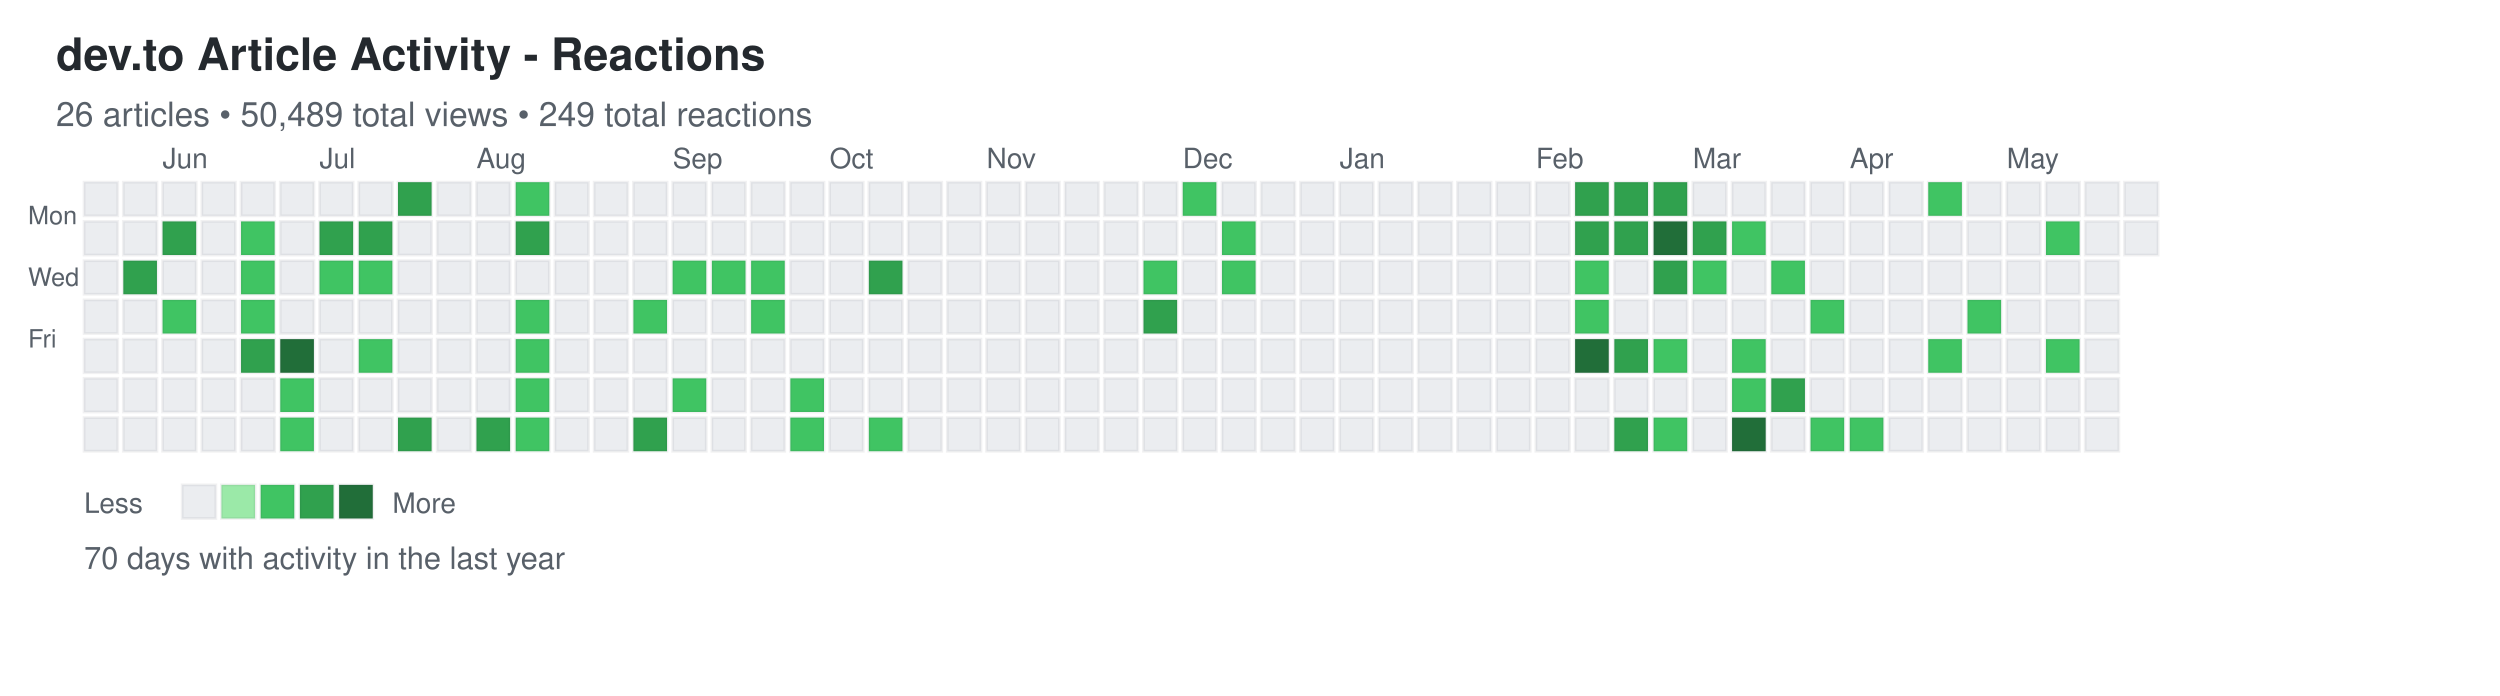
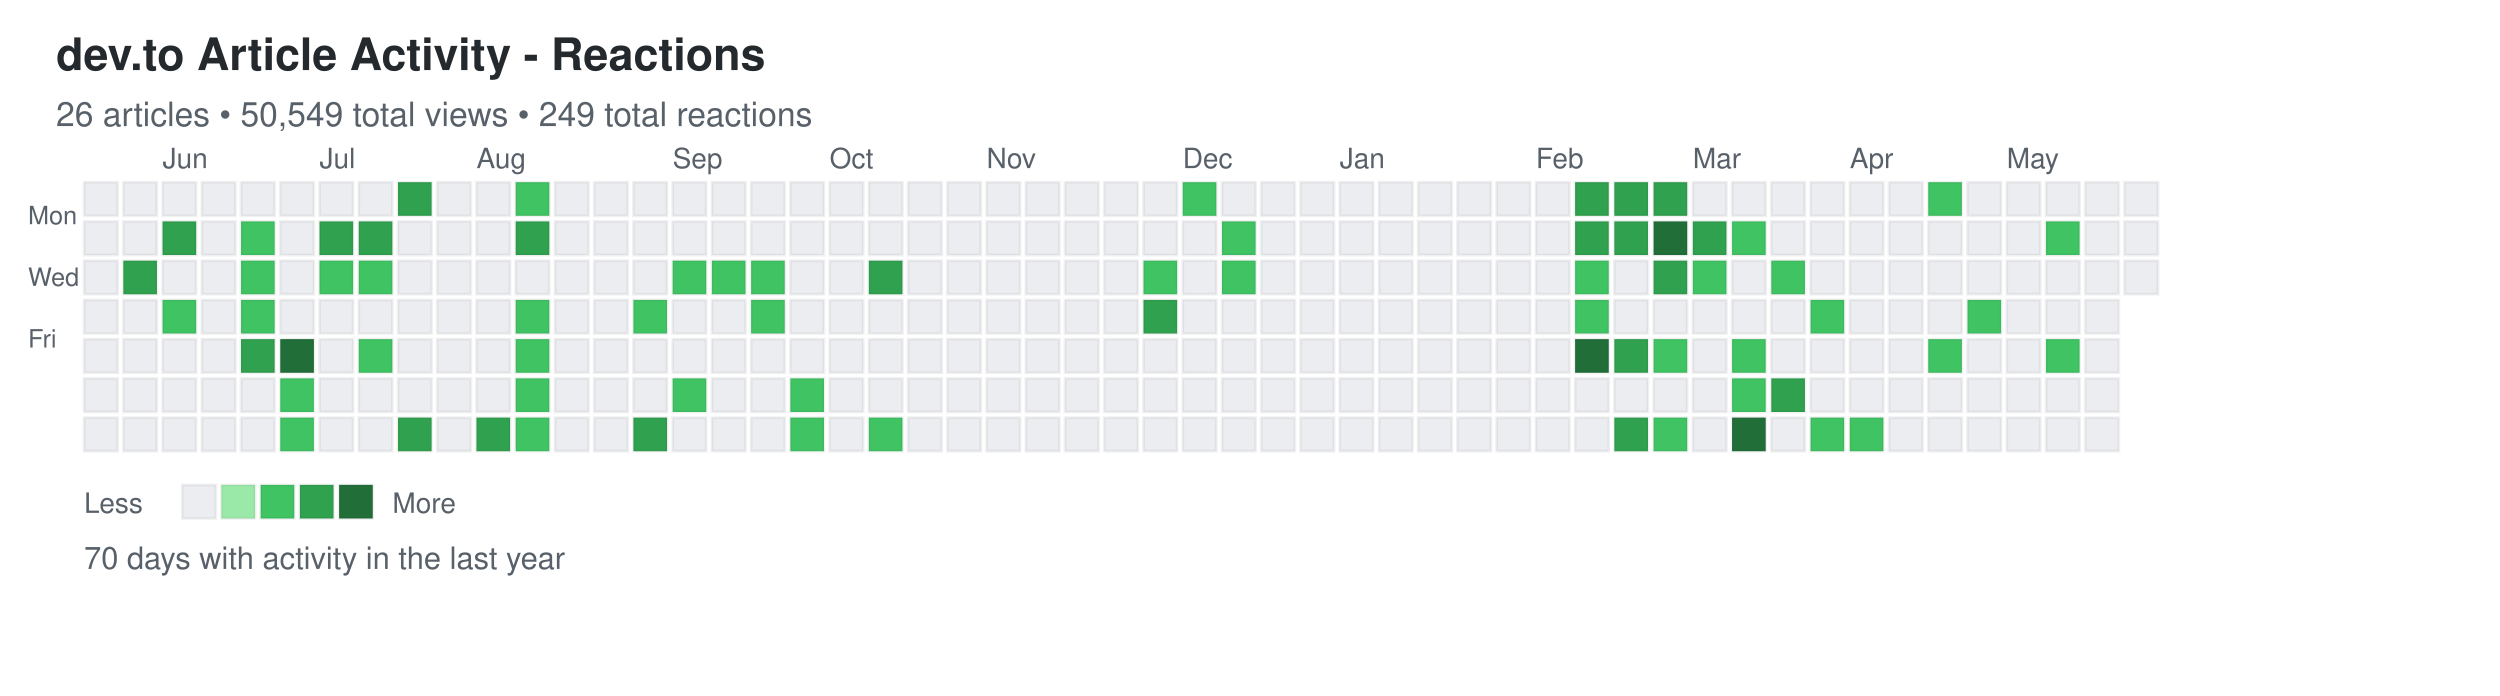
<svg xmlns="http://www.w3.org/2000/svg" width="892" height="248">
  <defs>
    <style>
.day { stroke: rgba(27,31,35,0.06); stroke-width: 1px; cursor: pointer; }
.day:hover { stroke: rgba(27,31,35,0.3); stroke-width: 2px; }
.month-label { font-family: -apple-system, BlinkMacSystemFont, "Segoe UI", Helvetica, Arial, sans-serif; font-size: 10px; fill: #586069; }
.day-label { font-family: -apple-system, BlinkMacSystemFont, "Segoe UI", Helvetica, Arial, sans-serif; font-size: 9px; fill: #586069; }
.title { font-family: -apple-system, BlinkMacSystemFont, "Segoe UI", Helvetica, Arial, sans-serif; font-size: 16px; font-weight: 600; fill: #24292e; }
.subtitle { font-family: -apple-system, BlinkMacSystemFont, "Segoe UI", Helvetica, Arial, sans-serif; font-size: 12px; fill: #586069; }
.stats { font-family: -apple-system, BlinkMacSystemFont, "Segoe UI", Helvetica, Arial, sans-serif; font-size: 11px; fill: #586069; }
.legend-text { font-family: -apple-system, BlinkMacSystemFont, "Segoe UI", Helvetica, Arial, sans-serif; font-size: 10px; fill: #586069; }
</style>
  </defs>
  <text x="20" y="25" class="title">dev.to Article Activity - Reactions</text>
-   <text x="20" y="45" class="subtitle">26 articles • 50,489 total views • 249 total reactions</text>
+   <text x="20" y="45" class="subtitle">26 articles • 50,549 total views • 249 total reactions</text>
  <text x="10" y="80" class="day-label">Mon</text>
  <text x="10" y="102" class="day-label">Wed</text>
  <text x="10" y="124" class="day-label">Fri</text>
  <rect x="30" y="65" width="12" height="12" fill="#ebedf0" class="day" data-date="2025-05-18" data-level="0" />
  <rect x="30" y="79" width="12" height="12" fill="#ebedf0" class="day" data-date="2025-05-19" data-level="0" />
  <rect x="30" y="93" width="12" height="12" fill="#ebedf0" class="day" data-date="2025-05-20" data-level="0" />
  <rect x="30" y="107" width="12" height="12" fill="#ebedf0" class="day" data-date="2025-05-21" data-level="0" />
  <rect x="30" y="121" width="12" height="12" fill="#ebedf0" class="day" data-date="2025-05-22" data-level="0" />
  <rect x="30" y="135" width="12" height="12" fill="#ebedf0" class="day" data-date="2025-05-23" data-level="0" />
  <rect x="30" y="149" width="12" height="12" fill="#ebedf0" class="day" data-date="2025-05-24" data-level="0" />
  <rect x="44" y="65" width="12" height="12" fill="#ebedf0" class="day" data-date="2025-05-25" data-level="0" />
  <rect x="44" y="79" width="12" height="12" fill="#ebedf0" class="day" data-date="2025-05-26" data-level="0" />
  <rect x="44" y="93" width="12" height="12" fill="#30a14e" class="day" data-date="2025-05-27" data-level="3" />
  <rect x="44" y="107" width="12" height="12" fill="#ebedf0" class="day" data-date="2025-05-28" data-level="0" />
  <rect x="44" y="121" width="12" height="12" fill="#ebedf0" class="day" data-date="2025-05-29" data-level="0" />
  <rect x="44" y="135" width="12" height="12" fill="#ebedf0" class="day" data-date="2025-05-30" data-level="0" />
  <rect x="44" y="149" width="12" height="12" fill="#ebedf0" class="day" data-date="2025-05-31" data-level="0" />
  <rect x="58" y="65" width="12" height="12" fill="#ebedf0" class="day" data-date="2025-06-01" data-level="0" />
  <rect x="58" y="79" width="12" height="12" fill="#30a14e" class="day" data-date="2025-06-02" data-level="3" />
  <rect x="58" y="93" width="12" height="12" fill="#ebedf0" class="day" data-date="2025-06-03" data-level="0" />
  <rect x="58" y="107" width="12" height="12" fill="#40c463" class="day" data-date="2025-06-04" data-level="2" />
  <rect x="58" y="121" width="12" height="12" fill="#ebedf0" class="day" data-date="2025-06-05" data-level="0" />
  <rect x="58" y="135" width="12" height="12" fill="#ebedf0" class="day" data-date="2025-06-06" data-level="0" />
  <rect x="58" y="149" width="12" height="12" fill="#ebedf0" class="day" data-date="2025-06-07" data-level="0" />
  <rect x="72" y="65" width="12" height="12" fill="#ebedf0" class="day" data-date="2025-06-08" data-level="0" />
  <rect x="72" y="79" width="12" height="12" fill="#ebedf0" class="day" data-date="2025-06-09" data-level="0" />
  <rect x="72" y="93" width="12" height="12" fill="#ebedf0" class="day" data-date="2025-06-10" data-level="0" />
  <rect x="72" y="107" width="12" height="12" fill="#ebedf0" class="day" data-date="2025-06-11" data-level="0" />
  <rect x="72" y="121" width="12" height="12" fill="#ebedf0" class="day" data-date="2025-06-12" data-level="0" />
  <rect x="72" y="135" width="12" height="12" fill="#ebedf0" class="day" data-date="2025-06-13" data-level="0" />
  <rect x="72" y="149" width="12" height="12" fill="#ebedf0" class="day" data-date="2025-06-14" data-level="0" />
  <rect x="86" y="65" width="12" height="12" fill="#ebedf0" class="day" data-date="2025-06-15" data-level="0" />
  <rect x="86" y="79" width="12" height="12" fill="#40c463" class="day" data-date="2025-06-16" data-level="2" />
  <rect x="86" y="93" width="12" height="12" fill="#40c463" class="day" data-date="2025-06-17" data-level="2" />
  <rect x="86" y="107" width="12" height="12" fill="#40c463" class="day" data-date="2025-06-18" data-level="2" />
  <rect x="86" y="121" width="12" height="12" fill="#30a14e" class="day" data-date="2025-06-19" data-level="3" />
  <rect x="86" y="135" width="12" height="12" fill="#ebedf0" class="day" data-date="2025-06-20" data-level="0" />
  <rect x="86" y="149" width="12" height="12" fill="#ebedf0" class="day" data-date="2025-06-21" data-level="0" />
  <rect x="100" y="65" width="12" height="12" fill="#ebedf0" class="day" data-date="2025-06-22" data-level="0" />
  <rect x="100" y="79" width="12" height="12" fill="#ebedf0" class="day" data-date="2025-06-23" data-level="0" />
  <rect x="100" y="93" width="12" height="12" fill="#ebedf0" class="day" data-date="2025-06-24" data-level="0" />
  <rect x="100" y="107" width="12" height="12" fill="#ebedf0" class="day" data-date="2025-06-25" data-level="0" />
  <rect x="100" y="121" width="12" height="12" fill="#216e39" class="day" data-date="2025-06-26" data-level="4" />
  <rect x="100" y="135" width="12" height="12" fill="#40c463" class="day" data-date="2025-06-27" data-level="2" />
  <rect x="100" y="149" width="12" height="12" fill="#40c463" class="day" data-date="2025-06-28" data-level="2" />
  <rect x="114" y="65" width="12" height="12" fill="#ebedf0" class="day" data-date="2025-06-29" data-level="0" />
  <rect x="114" y="79" width="12" height="12" fill="#30a14e" class="day" data-date="2025-06-30" data-level="3" />
  <rect x="114" y="93" width="12" height="12" fill="#40c463" class="day" data-date="2025-07-01" data-level="2" />
  <rect x="114" y="107" width="12" height="12" fill="#ebedf0" class="day" data-date="2025-07-02" data-level="0" />
  <rect x="114" y="121" width="12" height="12" fill="#ebedf0" class="day" data-date="2025-07-03" data-level="0" />
  <rect x="114" y="135" width="12" height="12" fill="#ebedf0" class="day" data-date="2025-07-04" data-level="0" />
  <rect x="114" y="149" width="12" height="12" fill="#ebedf0" class="day" data-date="2025-07-05" data-level="0" />
  <rect x="128" y="65" width="12" height="12" fill="#ebedf0" class="day" data-date="2025-07-06" data-level="0" />
  <rect x="128" y="79" width="12" height="12" fill="#30a14e" class="day" data-date="2025-07-07" data-level="3" />
  <rect x="128" y="93" width="12" height="12" fill="#40c463" class="day" data-date="2025-07-08" data-level="2" />
  <rect x="128" y="107" width="12" height="12" fill="#ebedf0" class="day" data-date="2025-07-09" data-level="0" />
  <rect x="128" y="121" width="12" height="12" fill="#40c463" class="day" data-date="2025-07-10" data-level="2" />
  <rect x="128" y="135" width="12" height="12" fill="#ebedf0" class="day" data-date="2025-07-11" data-level="0" />
  <rect x="128" y="149" width="12" height="12" fill="#ebedf0" class="day" data-date="2025-07-12" data-level="0" />
  <rect x="142" y="65" width="12" height="12" fill="#30a14e" class="day" data-date="2025-07-13" data-level="3" />
  <rect x="142" y="79" width="12" height="12" fill="#ebedf0" class="day" data-date="2025-07-14" data-level="0" />
  <rect x="142" y="93" width="12" height="12" fill="#ebedf0" class="day" data-date="2025-07-15" data-level="0" />
  <rect x="142" y="107" width="12" height="12" fill="#ebedf0" class="day" data-date="2025-07-16" data-level="0" />
  <rect x="142" y="121" width="12" height="12" fill="#ebedf0" class="day" data-date="2025-07-17" data-level="0" />
  <rect x="142" y="135" width="12" height="12" fill="#ebedf0" class="day" data-date="2025-07-18" data-level="0" />
  <rect x="142" y="149" width="12" height="12" fill="#30a14e" class="day" data-date="2025-07-19" data-level="3" />
  <rect x="156" y="65" width="12" height="12" fill="#ebedf0" class="day" data-date="2025-07-20" data-level="0" />
  <rect x="156" y="79" width="12" height="12" fill="#ebedf0" class="day" data-date="2025-07-21" data-level="0" />
  <rect x="156" y="93" width="12" height="12" fill="#ebedf0" class="day" data-date="2025-07-22" data-level="0" />
  <rect x="156" y="107" width="12" height="12" fill="#ebedf0" class="day" data-date="2025-07-23" data-level="0" />
  <rect x="156" y="121" width="12" height="12" fill="#ebedf0" class="day" data-date="2025-07-24" data-level="0" />
  <rect x="156" y="135" width="12" height="12" fill="#ebedf0" class="day" data-date="2025-07-25" data-level="0" />
  <rect x="156" y="149" width="12" height="12" fill="#ebedf0" class="day" data-date="2025-07-26" data-level="0" />
  <rect x="170" y="65" width="12" height="12" fill="#ebedf0" class="day" data-date="2025-07-27" data-level="0" />
  <rect x="170" y="79" width="12" height="12" fill="#ebedf0" class="day" data-date="2025-07-28" data-level="0" />
  <rect x="170" y="93" width="12" height="12" fill="#ebedf0" class="day" data-date="2025-07-29" data-level="0" />
  <rect x="170" y="107" width="12" height="12" fill="#ebedf0" class="day" data-date="2025-07-30" data-level="0" />
  <rect x="170" y="121" width="12" height="12" fill="#ebedf0" class="day" data-date="2025-07-31" data-level="0" />
  <rect x="170" y="135" width="12" height="12" fill="#ebedf0" class="day" data-date="2025-08-01" data-level="0" />
  <rect x="170" y="149" width="12" height="12" fill="#30a14e" class="day" data-date="2025-08-02" data-level="3" />
  <rect x="184" y="65" width="12" height="12" fill="#40c463" class="day" data-date="2025-08-03" data-level="2" />
  <rect x="184" y="79" width="12" height="12" fill="#30a14e" class="day" data-date="2025-08-04" data-level="3" />
  <rect x="184" y="93" width="12" height="12" fill="#ebedf0" class="day" data-date="2025-08-05" data-level="0" />
  <rect x="184" y="107" width="12" height="12" fill="#40c463" class="day" data-date="2025-08-06" data-level="2" />
  <rect x="184" y="121" width="12" height="12" fill="#40c463" class="day" data-date="2025-08-07" data-level="2" />
  <rect x="184" y="135" width="12" height="12" fill="#40c463" class="day" data-date="2025-08-08" data-level="2" />
  <rect x="184" y="149" width="12" height="12" fill="#40c463" class="day" data-date="2025-08-09" data-level="2" />
  <rect x="198" y="65" width="12" height="12" fill="#ebedf0" class="day" data-date="2025-08-10" data-level="0" />
  <rect x="198" y="79" width="12" height="12" fill="#ebedf0" class="day" data-date="2025-08-11" data-level="0" />
  <rect x="198" y="93" width="12" height="12" fill="#ebedf0" class="day" data-date="2025-08-12" data-level="0" />
  <rect x="198" y="107" width="12" height="12" fill="#ebedf0" class="day" data-date="2025-08-13" data-level="0" />
  <rect x="198" y="121" width="12" height="12" fill="#ebedf0" class="day" data-date="2025-08-14" data-level="0" />
  <rect x="198" y="135" width="12" height="12" fill="#ebedf0" class="day" data-date="2025-08-15" data-level="0" />
  <rect x="198" y="149" width="12" height="12" fill="#ebedf0" class="day" data-date="2025-08-16" data-level="0" />
  <rect x="212" y="65" width="12" height="12" fill="#ebedf0" class="day" data-date="2025-08-17" data-level="0" />
  <rect x="212" y="79" width="12" height="12" fill="#ebedf0" class="day" data-date="2025-08-18" data-level="0" />
  <rect x="212" y="93" width="12" height="12" fill="#ebedf0" class="day" data-date="2025-08-19" data-level="0" />
  <rect x="212" y="107" width="12" height="12" fill="#ebedf0" class="day" data-date="2025-08-20" data-level="0" />
  <rect x="212" y="121" width="12" height="12" fill="#ebedf0" class="day" data-date="2025-08-21" data-level="0" />
  <rect x="212" y="135" width="12" height="12" fill="#ebedf0" class="day" data-date="2025-08-22" data-level="0" />
  <rect x="212" y="149" width="12" height="12" fill="#ebedf0" class="day" data-date="2025-08-23" data-level="0" />
  <rect x="226" y="65" width="12" height="12" fill="#ebedf0" class="day" data-date="2025-08-24" data-level="0" />
  <rect x="226" y="79" width="12" height="12" fill="#ebedf0" class="day" data-date="2025-08-25" data-level="0" />
  <rect x="226" y="93" width="12" height="12" fill="#ebedf0" class="day" data-date="2025-08-26" data-level="0" />
  <rect x="226" y="107" width="12" height="12" fill="#40c463" class="day" data-date="2025-08-27" data-level="2" />
  <rect x="226" y="121" width="12" height="12" fill="#ebedf0" class="day" data-date="2025-08-28" data-level="0" />
  <rect x="226" y="135" width="12" height="12" fill="#ebedf0" class="day" data-date="2025-08-29" data-level="0" />
  <rect x="226" y="149" width="12" height="12" fill="#30a14e" class="day" data-date="2025-08-30" data-level="3" />
  <rect x="240" y="65" width="12" height="12" fill="#ebedf0" class="day" data-date="2025-08-31" data-level="0" />
  <rect x="240" y="79" width="12" height="12" fill="#ebedf0" class="day" data-date="2025-09-01" data-level="0" />
  <rect x="240" y="93" width="12" height="12" fill="#40c463" class="day" data-date="2025-09-02" data-level="2" />
  <rect x="240" y="107" width="12" height="12" fill="#ebedf0" class="day" data-date="2025-09-03" data-level="0" />
  <rect x="240" y="121" width="12" height="12" fill="#ebedf0" class="day" data-date="2025-09-04" data-level="0" />
  <rect x="240" y="135" width="12" height="12" fill="#40c463" class="day" data-date="2025-09-05" data-level="2" />
  <rect x="240" y="149" width="12" height="12" fill="#ebedf0" class="day" data-date="2025-09-06" data-level="0" />
  <rect x="254" y="65" width="12" height="12" fill="#ebedf0" class="day" data-date="2025-09-07" data-level="0" />
  <rect x="254" y="79" width="12" height="12" fill="#ebedf0" class="day" data-date="2025-09-08" data-level="0" />
  <rect x="254" y="93" width="12" height="12" fill="#40c463" class="day" data-date="2025-09-09" data-level="2" />
  <rect x="254" y="107" width="12" height="12" fill="#ebedf0" class="day" data-date="2025-09-10" data-level="0" />
  <rect x="254" y="121" width="12" height="12" fill="#ebedf0" class="day" data-date="2025-09-11" data-level="0" />
  <rect x="254" y="135" width="12" height="12" fill="#ebedf0" class="day" data-date="2025-09-12" data-level="0" />
  <rect x="254" y="149" width="12" height="12" fill="#ebedf0" class="day" data-date="2025-09-13" data-level="0" />
  <rect x="268" y="65" width="12" height="12" fill="#ebedf0" class="day" data-date="2025-09-14" data-level="0" />
  <rect x="268" y="79" width="12" height="12" fill="#ebedf0" class="day" data-date="2025-09-15" data-level="0" />
  <rect x="268" y="93" width="12" height="12" fill="#40c463" class="day" data-date="2025-09-16" data-level="2" />
  <rect x="268" y="107" width="12" height="12" fill="#40c463" class="day" data-date="2025-09-17" data-level="2" />
  <rect x="268" y="121" width="12" height="12" fill="#ebedf0" class="day" data-date="2025-09-18" data-level="0" />
  <rect x="268" y="135" width="12" height="12" fill="#ebedf0" class="day" data-date="2025-09-19" data-level="0" />
  <rect x="268" y="149" width="12" height="12" fill="#ebedf0" class="day" data-date="2025-09-20" data-level="0" />
  <rect x="282" y="65" width="12" height="12" fill="#ebedf0" class="day" data-date="2025-09-21" data-level="0" />
  <rect x="282" y="79" width="12" height="12" fill="#ebedf0" class="day" data-date="2025-09-22" data-level="0" />
  <rect x="282" y="93" width="12" height="12" fill="#ebedf0" class="day" data-date="2025-09-23" data-level="0" />
  <rect x="282" y="107" width="12" height="12" fill="#ebedf0" class="day" data-date="2025-09-24" data-level="0" />
  <rect x="282" y="121" width="12" height="12" fill="#ebedf0" class="day" data-date="2025-09-25" data-level="0" />
  <rect x="282" y="135" width="12" height="12" fill="#40c463" class="day" data-date="2025-09-26" data-level="2" />
  <rect x="282" y="149" width="12" height="12" fill="#40c463" class="day" data-date="2025-09-27" data-level="2" />
  <rect x="296" y="65" width="12" height="12" fill="#ebedf0" class="day" data-date="2025-09-28" data-level="0" />
  <rect x="296" y="79" width="12" height="12" fill="#ebedf0" class="day" data-date="2025-09-29" data-level="0" />
  <rect x="296" y="93" width="12" height="12" fill="#ebedf0" class="day" data-date="2025-09-30" data-level="0" />
  <rect x="296" y="107" width="12" height="12" fill="#ebedf0" class="day" data-date="2025-10-01" data-level="0" />
  <rect x="296" y="121" width="12" height="12" fill="#ebedf0" class="day" data-date="2025-10-02" data-level="0" />
  <rect x="296" y="135" width="12" height="12" fill="#ebedf0" class="day" data-date="2025-10-03" data-level="0" />
  <rect x="296" y="149" width="12" height="12" fill="#ebedf0" class="day" data-date="2025-10-04" data-level="0" />
  <rect x="310" y="65" width="12" height="12" fill="#ebedf0" class="day" data-date="2025-10-05" data-level="0" />
  <rect x="310" y="79" width="12" height="12" fill="#ebedf0" class="day" data-date="2025-10-06" data-level="0" />
  <rect x="310" y="93" width="12" height="12" fill="#30a14e" class="day" data-date="2025-10-07" data-level="3" />
  <rect x="310" y="107" width="12" height="12" fill="#ebedf0" class="day" data-date="2025-10-08" data-level="0" />
  <rect x="310" y="121" width="12" height="12" fill="#ebedf0" class="day" data-date="2025-10-09" data-level="0" />
  <rect x="310" y="135" width="12" height="12" fill="#ebedf0" class="day" data-date="2025-10-10" data-level="0" />
  <rect x="310" y="149" width="12" height="12" fill="#40c463" class="day" data-date="2025-10-11" data-level="2" />
  <rect x="324" y="65" width="12" height="12" fill="#ebedf0" class="day" data-date="2025-10-12" data-level="0" />
  <rect x="324" y="79" width="12" height="12" fill="#ebedf0" class="day" data-date="2025-10-13" data-level="0" />
  <rect x="324" y="93" width="12" height="12" fill="#ebedf0" class="day" data-date="2025-10-14" data-level="0" />
  <rect x="324" y="107" width="12" height="12" fill="#ebedf0" class="day" data-date="2025-10-15" data-level="0" />
  <rect x="324" y="121" width="12" height="12" fill="#ebedf0" class="day" data-date="2025-10-16" data-level="0" />
  <rect x="324" y="135" width="12" height="12" fill="#ebedf0" class="day" data-date="2025-10-17" data-level="0" />
  <rect x="324" y="149" width="12" height="12" fill="#ebedf0" class="day" data-date="2025-10-18" data-level="0" />
  <rect x="338" y="65" width="12" height="12" fill="#ebedf0" class="day" data-date="2025-10-19" data-level="0" />
  <rect x="338" y="79" width="12" height="12" fill="#ebedf0" class="day" data-date="2025-10-20" data-level="0" />
  <rect x="338" y="93" width="12" height="12" fill="#ebedf0" class="day" data-date="2025-10-21" data-level="0" />
  <rect x="338" y="107" width="12" height="12" fill="#ebedf0" class="day" data-date="2025-10-22" data-level="0" />
  <rect x="338" y="121" width="12" height="12" fill="#ebedf0" class="day" data-date="2025-10-23" data-level="0" />
  <rect x="338" y="135" width="12" height="12" fill="#ebedf0" class="day" data-date="2025-10-24" data-level="0" />
  <rect x="338" y="149" width="12" height="12" fill="#ebedf0" class="day" data-date="2025-10-25" data-level="0" />
  <rect x="352" y="65" width="12" height="12" fill="#ebedf0" class="day" data-date="2025-10-26" data-level="0" />
  <rect x="352" y="79" width="12" height="12" fill="#ebedf0" class="day" data-date="2025-10-27" data-level="0" />
  <rect x="352" y="93" width="12" height="12" fill="#ebedf0" class="day" data-date="2025-10-28" data-level="0" />
  <rect x="352" y="107" width="12" height="12" fill="#ebedf0" class="day" data-date="2025-10-29" data-level="0" />
  <rect x="352" y="121" width="12" height="12" fill="#ebedf0" class="day" data-date="2025-10-30" data-level="0" />
  <rect x="352" y="135" width="12" height="12" fill="#ebedf0" class="day" data-date="2025-10-31" data-level="0" />
  <rect x="352" y="149" width="12" height="12" fill="#ebedf0" class="day" data-date="2025-11-01" data-level="0" />
  <rect x="366" y="65" width="12" height="12" fill="#ebedf0" class="day" data-date="2025-11-02" data-level="0" />
  <rect x="366" y="79" width="12" height="12" fill="#ebedf0" class="day" data-date="2025-11-03" data-level="0" />
  <rect x="366" y="93" width="12" height="12" fill="#ebedf0" class="day" data-date="2025-11-04" data-level="0" />
  <rect x="366" y="107" width="12" height="12" fill="#ebedf0" class="day" data-date="2025-11-05" data-level="0" />
  <rect x="366" y="121" width="12" height="12" fill="#ebedf0" class="day" data-date="2025-11-06" data-level="0" />
  <rect x="366" y="135" width="12" height="12" fill="#ebedf0" class="day" data-date="2025-11-07" data-level="0" />
  <rect x="366" y="149" width="12" height="12" fill="#ebedf0" class="day" data-date="2025-11-08" data-level="0" />
  <rect x="380" y="65" width="12" height="12" fill="#ebedf0" class="day" data-date="2025-11-09" data-level="0" />
  <rect x="380" y="79" width="12" height="12" fill="#ebedf0" class="day" data-date="2025-11-10" data-level="0" />
  <rect x="380" y="93" width="12" height="12" fill="#ebedf0" class="day" data-date="2025-11-11" data-level="0" />
  <rect x="380" y="107" width="12" height="12" fill="#ebedf0" class="day" data-date="2025-11-12" data-level="0" />
  <rect x="380" y="121" width="12" height="12" fill="#ebedf0" class="day" data-date="2025-11-13" data-level="0" />
  <rect x="380" y="135" width="12" height="12" fill="#ebedf0" class="day" data-date="2025-11-14" data-level="0" />
  <rect x="380" y="149" width="12" height="12" fill="#ebedf0" class="day" data-date="2025-11-15" data-level="0" />
  <rect x="394" y="65" width="12" height="12" fill="#ebedf0" class="day" data-date="2025-11-16" data-level="0" />
  <rect x="394" y="79" width="12" height="12" fill="#ebedf0" class="day" data-date="2025-11-17" data-level="0" />
  <rect x="394" y="93" width="12" height="12" fill="#ebedf0" class="day" data-date="2025-11-18" data-level="0" />
  <rect x="394" y="107" width="12" height="12" fill="#ebedf0" class="day" data-date="2025-11-19" data-level="0" />
  <rect x="394" y="121" width="12" height="12" fill="#ebedf0" class="day" data-date="2025-11-20" data-level="0" />
  <rect x="394" y="135" width="12" height="12" fill="#ebedf0" class="day" data-date="2025-11-21" data-level="0" />
  <rect x="394" y="149" width="12" height="12" fill="#ebedf0" class="day" data-date="2025-11-22" data-level="0" />
  <rect x="408" y="65" width="12" height="12" fill="#ebedf0" class="day" data-date="2025-11-23" data-level="0" />
  <rect x="408" y="79" width="12" height="12" fill="#ebedf0" class="day" data-date="2025-11-24" data-level="0" />
  <rect x="408" y="93" width="12" height="12" fill="#40c463" class="day" data-date="2025-11-25" data-level="2" />
  <rect x="408" y="107" width="12" height="12" fill="#30a14e" class="day" data-date="2025-11-26" data-level="3" />
  <rect x="408" y="121" width="12" height="12" fill="#ebedf0" class="day" data-date="2025-11-27" data-level="0" />
  <rect x="408" y="135" width="12" height="12" fill="#ebedf0" class="day" data-date="2025-11-28" data-level="0" />
  <rect x="408" y="149" width="12" height="12" fill="#ebedf0" class="day" data-date="2025-11-29" data-level="0" />
  <rect x="422" y="65" width="12" height="12" fill="#40c463" class="day" data-date="2025-11-30" data-level="2" />
  <rect x="422" y="79" width="12" height="12" fill="#ebedf0" class="day" data-date="2025-12-01" data-level="0" />
  <rect x="422" y="93" width="12" height="12" fill="#ebedf0" class="day" data-date="2025-12-02" data-level="0" />
  <rect x="422" y="107" width="12" height="12" fill="#ebedf0" class="day" data-date="2025-12-03" data-level="0" />
  <rect x="422" y="121" width="12" height="12" fill="#ebedf0" class="day" data-date="2025-12-04" data-level="0" />
  <rect x="422" y="135" width="12" height="12" fill="#ebedf0" class="day" data-date="2025-12-05" data-level="0" />
  <rect x="422" y="149" width="12" height="12" fill="#ebedf0" class="day" data-date="2025-12-06" data-level="0" />
  <rect x="436" y="65" width="12" height="12" fill="#ebedf0" class="day" data-date="2025-12-07" data-level="0" />
  <rect x="436" y="79" width="12" height="12" fill="#40c463" class="day" data-date="2025-12-08" data-level="2" />
  <rect x="436" y="93" width="12" height="12" fill="#40c463" class="day" data-date="2025-12-09" data-level="2" />
  <rect x="436" y="107" width="12" height="12" fill="#ebedf0" class="day" data-date="2025-12-10" data-level="0" />
  <rect x="436" y="121" width="12" height="12" fill="#ebedf0" class="day" data-date="2025-12-11" data-level="0" />
  <rect x="436" y="135" width="12" height="12" fill="#ebedf0" class="day" data-date="2025-12-12" data-level="0" />
  <rect x="436" y="149" width="12" height="12" fill="#ebedf0" class="day" data-date="2025-12-13" data-level="0" />
  <rect x="450" y="65" width="12" height="12" fill="#ebedf0" class="day" data-date="2025-12-14" data-level="0" />
  <rect x="450" y="79" width="12" height="12" fill="#ebedf0" class="day" data-date="2025-12-15" data-level="0" />
  <rect x="450" y="93" width="12" height="12" fill="#ebedf0" class="day" data-date="2025-12-16" data-level="0" />
  <rect x="450" y="107" width="12" height="12" fill="#ebedf0" class="day" data-date="2025-12-17" data-level="0" />
  <rect x="450" y="121" width="12" height="12" fill="#ebedf0" class="day" data-date="2025-12-18" data-level="0" />
  <rect x="450" y="135" width="12" height="12" fill="#ebedf0" class="day" data-date="2025-12-19" data-level="0" />
  <rect x="450" y="149" width="12" height="12" fill="#ebedf0" class="day" data-date="2025-12-20" data-level="0" />
  <rect x="464" y="65" width="12" height="12" fill="#ebedf0" class="day" data-date="2025-12-21" data-level="0" />
  <rect x="464" y="79" width="12" height="12" fill="#ebedf0" class="day" data-date="2025-12-22" data-level="0" />
  <rect x="464" y="93" width="12" height="12" fill="#ebedf0" class="day" data-date="2025-12-23" data-level="0" />
  <rect x="464" y="107" width="12" height="12" fill="#ebedf0" class="day" data-date="2025-12-24" data-level="0" />
  <rect x="464" y="121" width="12" height="12" fill="#ebedf0" class="day" data-date="2025-12-25" data-level="0" />
  <rect x="464" y="135" width="12" height="12" fill="#ebedf0" class="day" data-date="2025-12-26" data-level="0" />
  <rect x="464" y="149" width="12" height="12" fill="#ebedf0" class="day" data-date="2025-12-27" data-level="0" />
  <rect x="478" y="65" width="12" height="12" fill="#ebedf0" class="day" data-date="2025-12-28" data-level="0" />
  <rect x="478" y="79" width="12" height="12" fill="#ebedf0" class="day" data-date="2025-12-29" data-level="0" />
  <rect x="478" y="93" width="12" height="12" fill="#ebedf0" class="day" data-date="2025-12-30" data-level="0" />
  <rect x="478" y="107" width="12" height="12" fill="#ebedf0" class="day" data-date="2025-12-31" data-level="0" />
  <rect x="478" y="121" width="12" height="12" fill="#ebedf0" class="day" data-date="2026-01-01" data-level="0" />
  <rect x="478" y="135" width="12" height="12" fill="#ebedf0" class="day" data-date="2026-01-02" data-level="0" />
  <rect x="478" y="149" width="12" height="12" fill="#ebedf0" class="day" data-date="2026-01-03" data-level="0" />
  <rect x="492" y="65" width="12" height="12" fill="#ebedf0" class="day" data-date="2026-01-04" data-level="0" />
  <rect x="492" y="79" width="12" height="12" fill="#ebedf0" class="day" data-date="2026-01-05" data-level="0" />
  <rect x="492" y="93" width="12" height="12" fill="#ebedf0" class="day" data-date="2026-01-06" data-level="0" />
  <rect x="492" y="107" width="12" height="12" fill="#ebedf0" class="day" data-date="2026-01-07" data-level="0" />
  <rect x="492" y="121" width="12" height="12" fill="#ebedf0" class="day" data-date="2026-01-08" data-level="0" />
  <rect x="492" y="135" width="12" height="12" fill="#ebedf0" class="day" data-date="2026-01-09" data-level="0" />
  <rect x="492" y="149" width="12" height="12" fill="#ebedf0" class="day" data-date="2026-01-10" data-level="0" />
  <rect x="506" y="65" width="12" height="12" fill="#ebedf0" class="day" data-date="2026-01-11" data-level="0" />
  <rect x="506" y="79" width="12" height="12" fill="#ebedf0" class="day" data-date="2026-01-12" data-level="0" />
  <rect x="506" y="93" width="12" height="12" fill="#ebedf0" class="day" data-date="2026-01-13" data-level="0" />
  <rect x="506" y="107" width="12" height="12" fill="#ebedf0" class="day" data-date="2026-01-14" data-level="0" />
  <rect x="506" y="121" width="12" height="12" fill="#ebedf0" class="day" data-date="2026-01-15" data-level="0" />
  <rect x="506" y="135" width="12" height="12" fill="#ebedf0" class="day" data-date="2026-01-16" data-level="0" />
  <rect x="506" y="149" width="12" height="12" fill="#ebedf0" class="day" data-date="2026-01-17" data-level="0" />
  <rect x="520" y="65" width="12" height="12" fill="#ebedf0" class="day" data-date="2026-01-18" data-level="0" />
  <rect x="520" y="79" width="12" height="12" fill="#ebedf0" class="day" data-date="2026-01-19" data-level="0" />
  <rect x="520" y="93" width="12" height="12" fill="#ebedf0" class="day" data-date="2026-01-20" data-level="0" />
  <rect x="520" y="107" width="12" height="12" fill="#ebedf0" class="day" data-date="2026-01-21" data-level="0" />
  <rect x="520" y="121" width="12" height="12" fill="#ebedf0" class="day" data-date="2026-01-22" data-level="0" />
  <rect x="520" y="135" width="12" height="12" fill="#ebedf0" class="day" data-date="2026-01-23" data-level="0" />
  <rect x="520" y="149" width="12" height="12" fill="#ebedf0" class="day" data-date="2026-01-24" data-level="0" />
  <rect x="534" y="65" width="12" height="12" fill="#ebedf0" class="day" data-date="2026-01-25" data-level="0" />
  <rect x="534" y="79" width="12" height="12" fill="#ebedf0" class="day" data-date="2026-01-26" data-level="0" />
  <rect x="534" y="93" width="12" height="12" fill="#ebedf0" class="day" data-date="2026-01-27" data-level="0" />
  <rect x="534" y="107" width="12" height="12" fill="#ebedf0" class="day" data-date="2026-01-28" data-level="0" />
  <rect x="534" y="121" width="12" height="12" fill="#ebedf0" class="day" data-date="2026-01-29" data-level="0" />
  <rect x="534" y="135" width="12" height="12" fill="#ebedf0" class="day" data-date="2026-01-30" data-level="0" />
  <rect x="534" y="149" width="12" height="12" fill="#ebedf0" class="day" data-date="2026-01-31" data-level="0" />
  <rect x="548" y="65" width="12" height="12" fill="#ebedf0" class="day" data-date="2026-02-01" data-level="0" />
  <rect x="548" y="79" width="12" height="12" fill="#ebedf0" class="day" data-date="2026-02-02" data-level="0" />
  <rect x="548" y="93" width="12" height="12" fill="#ebedf0" class="day" data-date="2026-02-03" data-level="0" />
  <rect x="548" y="107" width="12" height="12" fill="#ebedf0" class="day" data-date="2026-02-04" data-level="0" />
  <rect x="548" y="121" width="12" height="12" fill="#ebedf0" class="day" data-date="2026-02-05" data-level="0" />
  <rect x="548" y="135" width="12" height="12" fill="#ebedf0" class="day" data-date="2026-02-06" data-level="0" />
  <rect x="548" y="149" width="12" height="12" fill="#ebedf0" class="day" data-date="2026-02-07" data-level="0" />
  <rect x="562" y="65" width="12" height="12" fill="#30a14e" class="day" data-date="2026-02-08" data-level="3" />
  <rect x="562" y="79" width="12" height="12" fill="#30a14e" class="day" data-date="2026-02-09" data-level="3" />
  <rect x="562" y="93" width="12" height="12" fill="#40c463" class="day" data-date="2026-02-10" data-level="2" />
  <rect x="562" y="107" width="12" height="12" fill="#40c463" class="day" data-date="2026-02-11" data-level="2" />
  <rect x="562" y="121" width="12" height="12" fill="#216e39" class="day" data-date="2026-02-12" data-level="4" />
  <rect x="562" y="135" width="12" height="12" fill="#ebedf0" class="day" data-date="2026-02-13" data-level="0" />
  <rect x="562" y="149" width="12" height="12" fill="#ebedf0" class="day" data-date="2026-02-14" data-level="0" />
  <rect x="576" y="65" width="12" height="12" fill="#30a14e" class="day" data-date="2026-02-15" data-level="3" />
  <rect x="576" y="79" width="12" height="12" fill="#30a14e" class="day" data-date="2026-02-16" data-level="3" />
  <rect x="576" y="93" width="12" height="12" fill="#ebedf0" class="day" data-date="2026-02-17" data-level="0" />
  <rect x="576" y="107" width="12" height="12" fill="#ebedf0" class="day" data-date="2026-02-18" data-level="0" />
  <rect x="576" y="121" width="12" height="12" fill="#30a14e" class="day" data-date="2026-02-19" data-level="3" />
  <rect x="576" y="135" width="12" height="12" fill="#ebedf0" class="day" data-date="2026-02-20" data-level="0" />
  <rect x="576" y="149" width="12" height="12" fill="#30a14e" class="day" data-date="2026-02-21" data-level="3" />
  <rect x="590" y="65" width="12" height="12" fill="#30a14e" class="day" data-date="2026-02-22" data-level="3" />
  <rect x="590" y="79" width="12" height="12" fill="#216e39" class="day" data-date="2026-02-23" data-level="4" />
  <rect x="590" y="93" width="12" height="12" fill="#30a14e" class="day" data-date="2026-02-24" data-level="3" />
  <rect x="590" y="107" width="12" height="12" fill="#ebedf0" class="day" data-date="2026-02-25" data-level="0" />
  <rect x="590" y="121" width="12" height="12" fill="#40c463" class="day" data-date="2026-02-26" data-level="2" />
  <rect x="590" y="135" width="12" height="12" fill="#ebedf0" class="day" data-date="2026-02-27" data-level="0" />
  <rect x="590" y="149" width="12" height="12" fill="#40c463" class="day" data-date="2026-02-28" data-level="2" />
  <rect x="604" y="65" width="12" height="12" fill="#ebedf0" class="day" data-date="2026-03-01" data-level="0" />
  <rect x="604" y="79" width="12" height="12" fill="#30a14e" class="day" data-date="2026-03-02" data-level="3" />
  <rect x="604" y="93" width="12" height="12" fill="#40c463" class="day" data-date="2026-03-03" data-level="2" />
  <rect x="604" y="107" width="12" height="12" fill="#ebedf0" class="day" data-date="2026-03-04" data-level="0" />
  <rect x="604" y="121" width="12" height="12" fill="#ebedf0" class="day" data-date="2026-03-05" data-level="0" />
  <rect x="604" y="135" width="12" height="12" fill="#ebedf0" class="day" data-date="2026-03-06" data-level="0" />
  <rect x="604" y="149" width="12" height="12" fill="#ebedf0" class="day" data-date="2026-03-07" data-level="0" />
  <rect x="618" y="65" width="12" height="12" fill="#ebedf0" class="day" data-date="2026-03-08" data-level="0" />
  <rect x="618" y="79" width="12" height="12" fill="#40c463" class="day" data-date="2026-03-09" data-level="2" />
  <rect x="618" y="93" width="12" height="12" fill="#ebedf0" class="day" data-date="2026-03-10" data-level="0" />
  <rect x="618" y="107" width="12" height="12" fill="#ebedf0" class="day" data-date="2026-03-11" data-level="0" />
  <rect x="618" y="121" width="12" height="12" fill="#40c463" class="day" data-date="2026-03-12" data-level="2" />
  <rect x="618" y="135" width="12" height="12" fill="#40c463" class="day" data-date="2026-03-13" data-level="2" />
  <rect x="618" y="149" width="12" height="12" fill="#216e39" class="day" data-date="2026-03-14" data-level="4" />
  <rect x="632" y="65" width="12" height="12" fill="#ebedf0" class="day" data-date="2026-03-15" data-level="0" />
  <rect x="632" y="79" width="12" height="12" fill="#ebedf0" class="day" data-date="2026-03-16" data-level="0" />
  <rect x="632" y="93" width="12" height="12" fill="#40c463" class="day" data-date="2026-03-17" data-level="2" />
  <rect x="632" y="107" width="12" height="12" fill="#ebedf0" class="day" data-date="2026-03-18" data-level="0" />
  <rect x="632" y="121" width="12" height="12" fill="#ebedf0" class="day" data-date="2026-03-19" data-level="0" />
  <rect x="632" y="135" width="12" height="12" fill="#30a14e" class="day" data-date="2026-03-20" data-level="3" />
  <rect x="632" y="149" width="12" height="12" fill="#ebedf0" class="day" data-date="2026-03-21" data-level="0" />
  <rect x="646" y="65" width="12" height="12" fill="#ebedf0" class="day" data-date="2026-03-22" data-level="0" />
  <rect x="646" y="79" width="12" height="12" fill="#ebedf0" class="day" data-date="2026-03-23" data-level="0" />
  <rect x="646" y="93" width="12" height="12" fill="#ebedf0" class="day" data-date="2026-03-24" data-level="0" />
  <rect x="646" y="107" width="12" height="12" fill="#40c463" class="day" data-date="2026-03-25" data-level="2" />
  <rect x="646" y="121" width="12" height="12" fill="#ebedf0" class="day" data-date="2026-03-26" data-level="0" />
  <rect x="646" y="135" width="12" height="12" fill="#ebedf0" class="day" data-date="2026-03-27" data-level="0" />
  <rect x="646" y="149" width="12" height="12" fill="#40c463" class="day" data-date="2026-03-28" data-level="2" />
  <rect x="660" y="65" width="12" height="12" fill="#ebedf0" class="day" data-date="2026-03-29" data-level="0" />
  <rect x="660" y="79" width="12" height="12" fill="#ebedf0" class="day" data-date="2026-03-30" data-level="0" />
  <rect x="660" y="93" width="12" height="12" fill="#ebedf0" class="day" data-date="2026-03-31" data-level="0" />
  <rect x="660" y="107" width="12" height="12" fill="#ebedf0" class="day" data-date="2026-04-01" data-level="0" />
  <rect x="660" y="121" width="12" height="12" fill="#ebedf0" class="day" data-date="2026-04-02" data-level="0" />
  <rect x="660" y="135" width="12" height="12" fill="#ebedf0" class="day" data-date="2026-04-03" data-level="0" />
  <rect x="660" y="149" width="12" height="12" fill="#40c463" class="day" data-date="2026-04-04" data-level="2" />
  <rect x="674" y="65" width="12" height="12" fill="#ebedf0" class="day" data-date="2026-04-05" data-level="0" />
  <rect x="674" y="79" width="12" height="12" fill="#ebedf0" class="day" data-date="2026-04-06" data-level="0" />
  <rect x="674" y="93" width="12" height="12" fill="#ebedf0" class="day" data-date="2026-04-07" data-level="0" />
  <rect x="674" y="107" width="12" height="12" fill="#ebedf0" class="day" data-date="2026-04-08" data-level="0" />
  <rect x="674" y="121" width="12" height="12" fill="#ebedf0" class="day" data-date="2026-04-09" data-level="0" />
  <rect x="674" y="135" width="12" height="12" fill="#ebedf0" class="day" data-date="2026-04-10" data-level="0" />
  <rect x="674" y="149" width="12" height="12" fill="#ebedf0" class="day" data-date="2026-04-11" data-level="0" />
  <rect x="688" y="65" width="12" height="12" fill="#40c463" class="day" data-date="2026-04-12" data-level="2" />
  <rect x="688" y="79" width="12" height="12" fill="#ebedf0" class="day" data-date="2026-04-13" data-level="0" />
  <rect x="688" y="93" width="12" height="12" fill="#ebedf0" class="day" data-date="2026-04-14" data-level="0" />
  <rect x="688" y="107" width="12" height="12" fill="#ebedf0" class="day" data-date="2026-04-15" data-level="0" />
  <rect x="688" y="121" width="12" height="12" fill="#40c463" class="day" data-date="2026-04-16" data-level="2" />
  <rect x="688" y="135" width="12" height="12" fill="#ebedf0" class="day" data-date="2026-04-17" data-level="0" />
  <rect x="688" y="149" width="12" height="12" fill="#ebedf0" class="day" data-date="2026-04-18" data-level="0" />
  <rect x="702" y="65" width="12" height="12" fill="#ebedf0" class="day" data-date="2026-04-19" data-level="0" />
  <rect x="702" y="79" width="12" height="12" fill="#ebedf0" class="day" data-date="2026-04-20" data-level="0" />
  <rect x="702" y="93" width="12" height="12" fill="#ebedf0" class="day" data-date="2026-04-21" data-level="0" />
  <rect x="702" y="107" width="12" height="12" fill="#40c463" class="day" data-date="2026-04-22" data-level="2" />
  <rect x="702" y="121" width="12" height="12" fill="#ebedf0" class="day" data-date="2026-04-23" data-level="0" />
  <rect x="702" y="135" width="12" height="12" fill="#ebedf0" class="day" data-date="2026-04-24" data-level="0" />
  <rect x="702" y="149" width="12" height="12" fill="#ebedf0" class="day" data-date="2026-04-25" data-level="0" />
  <rect x="716" y="65" width="12" height="12" fill="#ebedf0" class="day" data-date="2026-04-26" data-level="0" />
  <rect x="716" y="79" width="12" height="12" fill="#ebedf0" class="day" data-date="2026-04-27" data-level="0" />
  <rect x="716" y="93" width="12" height="12" fill="#ebedf0" class="day" data-date="2026-04-28" data-level="0" />
  <rect x="716" y="107" width="12" height="12" fill="#ebedf0" class="day" data-date="2026-04-29" data-level="0" />
  <rect x="716" y="121" width="12" height="12" fill="#ebedf0" class="day" data-date="2026-04-30" data-level="0" />
  <rect x="716" y="135" width="12" height="12" fill="#ebedf0" class="day" data-date="2026-05-01" data-level="0" />
  <rect x="716" y="149" width="12" height="12" fill="#ebedf0" class="day" data-date="2026-05-02" data-level="0" />
  <rect x="730" y="65" width="12" height="12" fill="#ebedf0" class="day" data-date="2026-05-03" data-level="0" />
  <rect x="730" y="79" width="12" height="12" fill="#40c463" class="day" data-date="2026-05-04" data-level="2" />
  <rect x="730" y="93" width="12" height="12" fill="#ebedf0" class="day" data-date="2026-05-05" data-level="0" />
  <rect x="730" y="107" width="12" height="12" fill="#ebedf0" class="day" data-date="2026-05-06" data-level="0" />
  <rect x="730" y="121" width="12" height="12" fill="#40c463" class="day" data-date="2026-05-07" data-level="2" />
  <rect x="730" y="135" width="12" height="12" fill="#ebedf0" class="day" data-date="2026-05-08" data-level="0" />
  <rect x="730" y="149" width="12" height="12" fill="#ebedf0" class="day" data-date="2026-05-09" data-level="0" />
  <rect x="744" y="65" width="12" height="12" fill="#ebedf0" class="day" data-date="2026-05-10" data-level="0" />
  <rect x="744" y="79" width="12" height="12" fill="#ebedf0" class="day" data-date="2026-05-11" data-level="0" />
  <rect x="744" y="93" width="12" height="12" fill="#ebedf0" class="day" data-date="2026-05-12" data-level="0" />
  <rect x="744" y="107" width="12" height="12" fill="#ebedf0" class="day" data-date="2026-05-13" data-level="0" />
  <rect x="744" y="121" width="12" height="12" fill="#ebedf0" class="day" data-date="2026-05-14" data-level="0" />
  <rect x="744" y="135" width="12" height="12" fill="#ebedf0" class="day" data-date="2026-05-15" data-level="0" />
  <rect x="744" y="149" width="12" height="12" fill="#ebedf0" class="day" data-date="2026-05-16" data-level="0" />
  <rect x="758" y="65" width="12" height="12" fill="#ebedf0" class="day" data-date="2026-05-17" data-level="0" />
  <rect x="758" y="79" width="12" height="12" fill="#ebedf0" class="day" data-date="2026-05-18" data-level="0" />
+   <rect x="758" y="93" width="12" height="12" fill="#ebedf0" class="day" data-date="2026-05-19" data-level="0" />
  <text x="58" y="60" class="month-label">Jun</text>
  <text x="114" y="60" class="month-label">Jul</text>
  <text x="170" y="60" class="month-label">Aug</text>
  <text x="240" y="60" class="month-label">Sep</text>
  <text x="296" y="60" class="month-label">Oct</text>
  <text x="352" y="60" class="month-label">Nov</text>
  <text x="422" y="60" class="month-label">Dec</text>
  <text x="478" y="60" class="month-label">Jan</text>
  <text x="548" y="60" class="month-label">Feb</text>
  <text x="604" y="60" class="month-label">Mar</text>
  <text x="660" y="60" class="month-label">Apr</text>
  <text x="716" y="60" class="month-label">May</text>
  <text x="30" y="183" class="legend-text">Less</text>
  <rect x="65" y="173" width="12" height="12" fill="#ebedf0" class="day" />
  <rect x="79" y="173" width="12" height="12" fill="#9be9a8" class="day" />
  <rect x="93" y="173" width="12" height="12" fill="#40c463" class="day" />
  <rect x="107" y="173" width="12" height="12" fill="#30a14e" class="day" />
  <rect x="121" y="173" width="12" height="12" fill="#216e39" class="day" />
  <text x="140" y="183" class="legend-text">More</text>
  <text x="30" y="203" class="stats">70 days with activity in the last year</text>
</svg>
